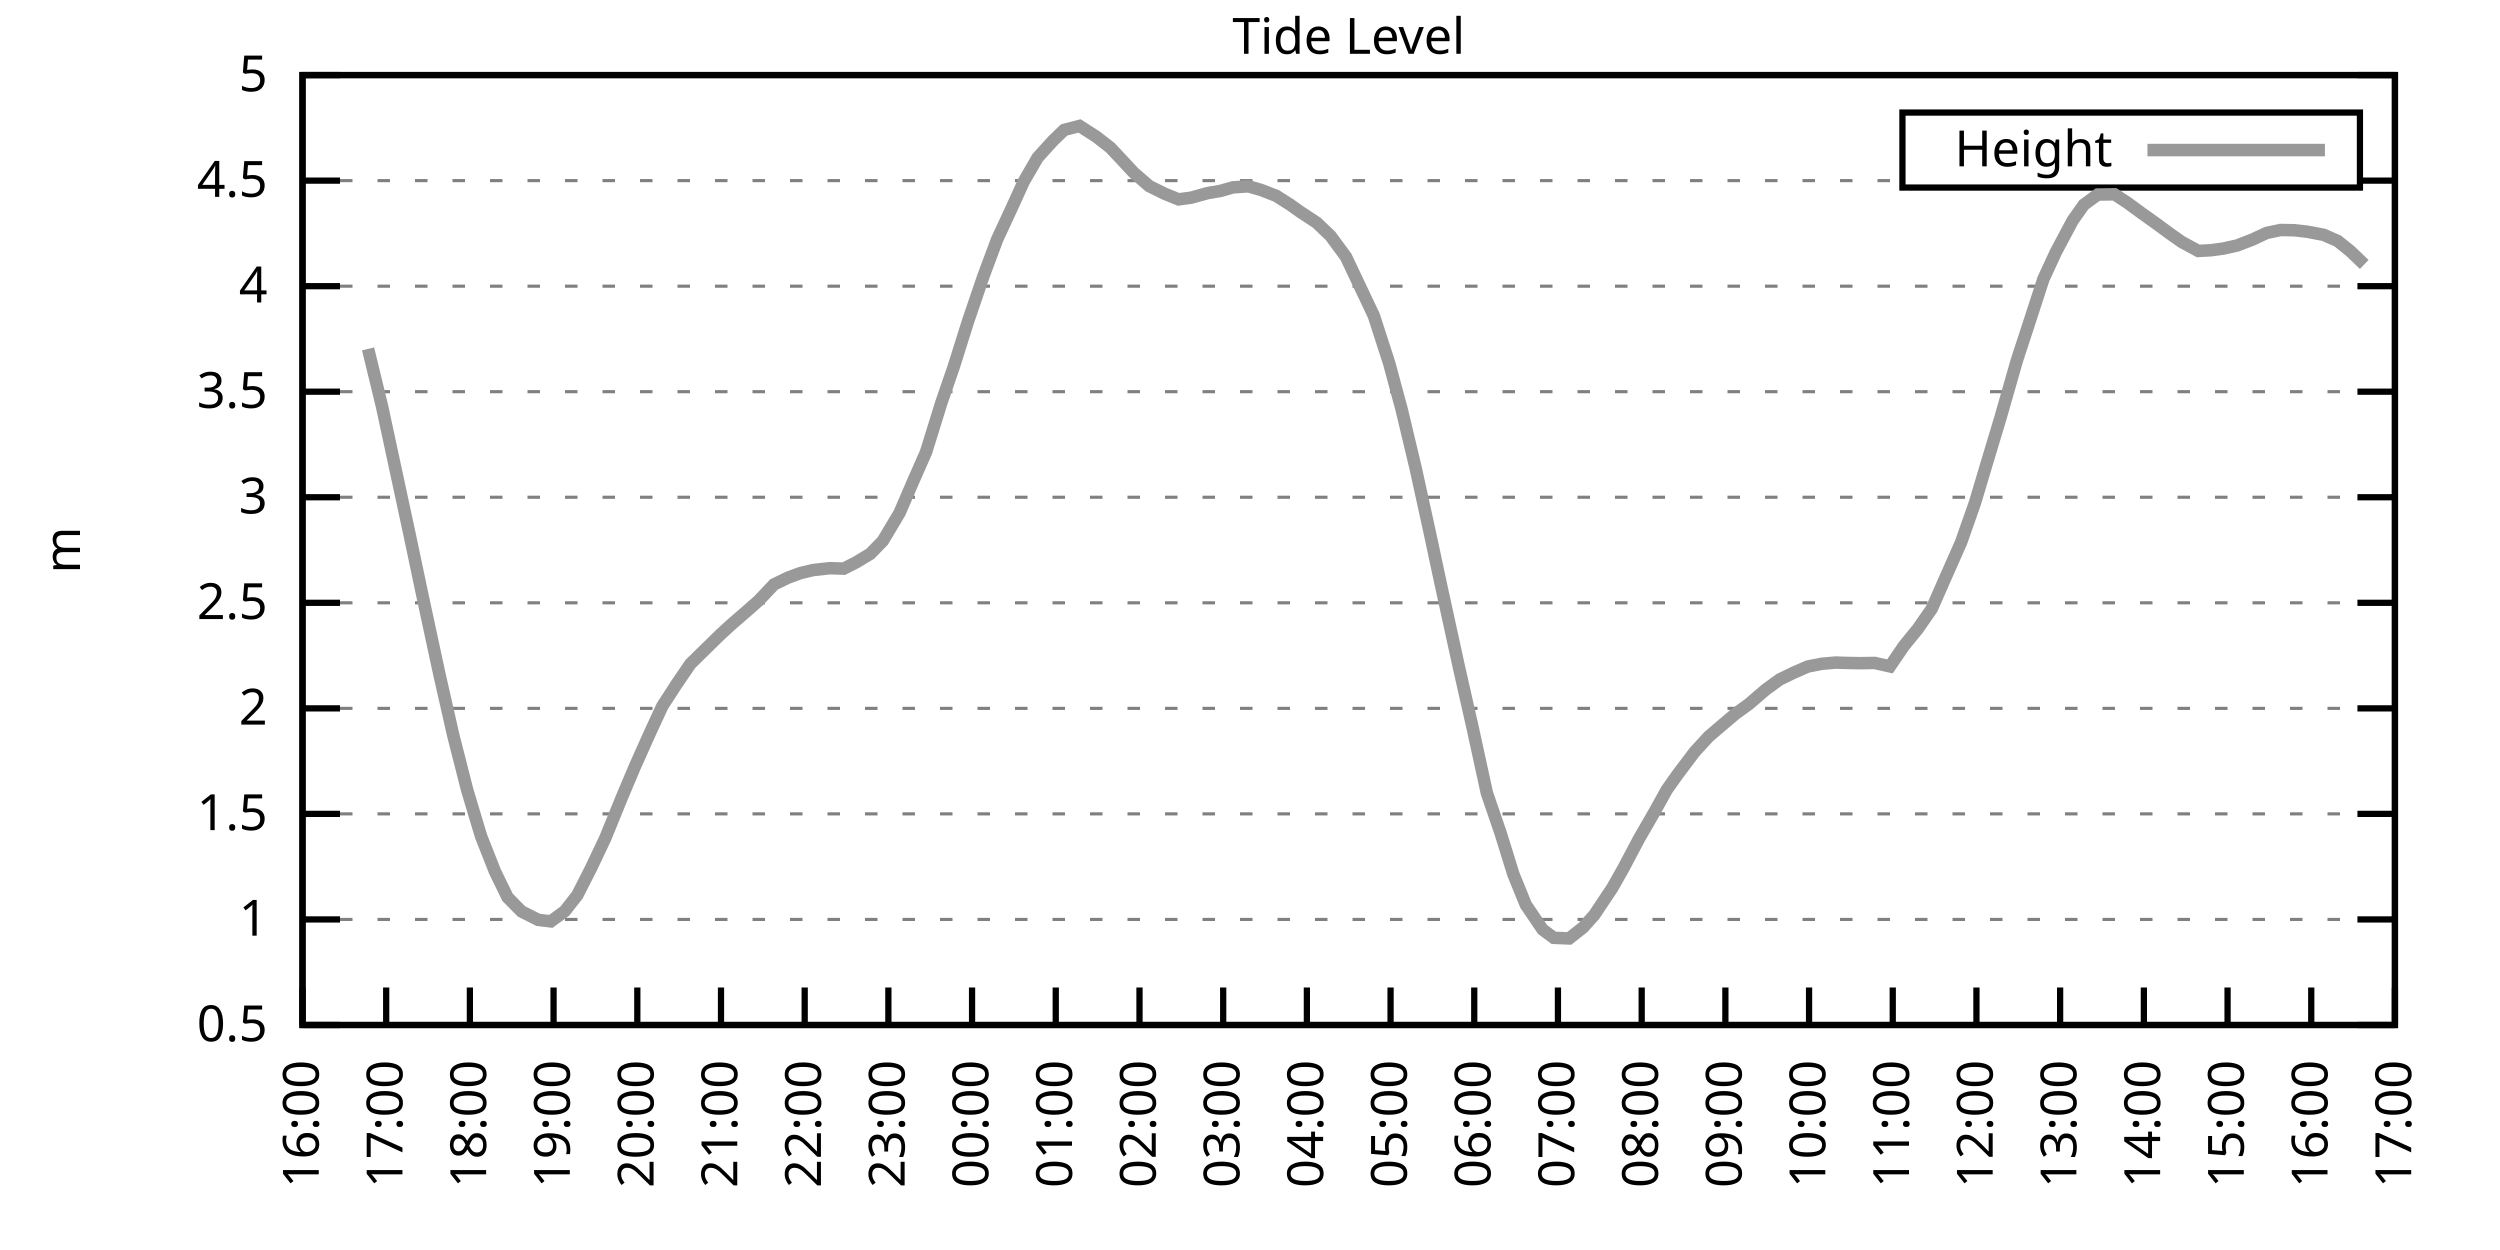
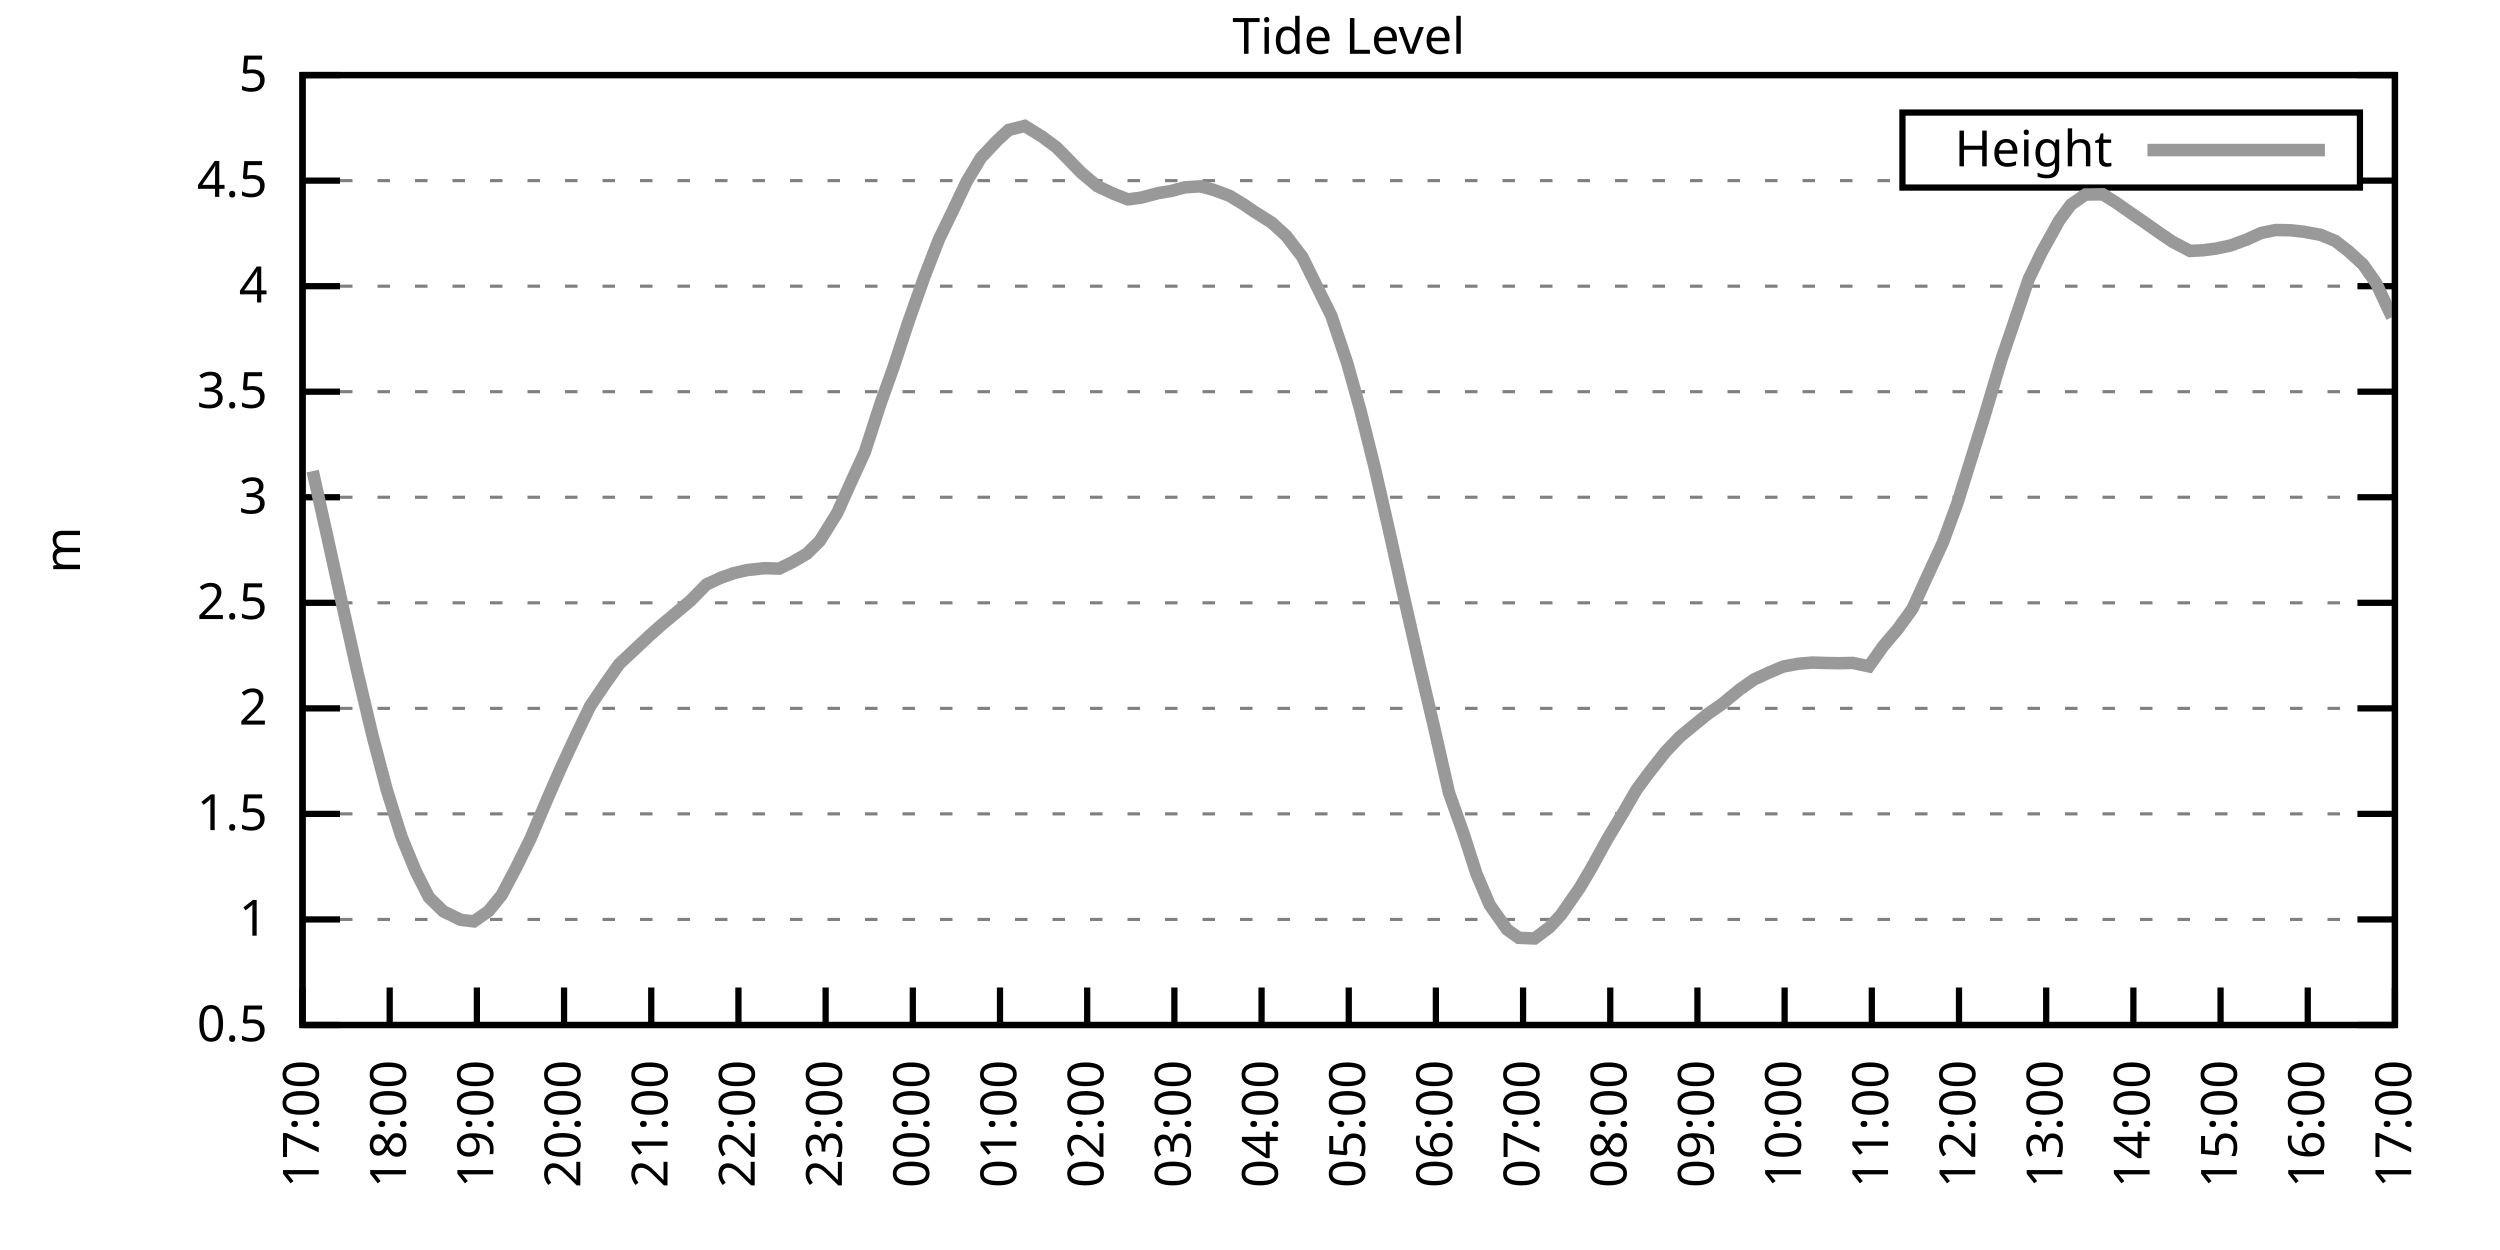
<svg xmlns="http://www.w3.org/2000/svg" xmlns:xlink="http://www.w3.org/1999/xlink" width="400" height="200" viewBox="0 0 400 200">
  <g id="gnuplot_canvas">
    <rect x="0" y="0" width="400" height="200" fill="none" />
    <defs>
      <circle id="gpDot" r="0.5" stroke-width="0.5" stroke="currentColor" />
      <path id="gpPt0" stroke-width="0.333" stroke="currentColor" d="M-1,0 h2 M0,-1 v2" />
      <path id="gpPt1" stroke-width="0.333" stroke="currentColor" d="M-1,-1 L1,1 M1,-1 L-1,1" />
      <path id="gpPt2" stroke-width="0.333" stroke="currentColor" d="M-1,0 L1,0 M0,-1 L0,1 M-1,-1 L1,1 M-1,1 L1,-1" />
      <rect id="gpPt3" stroke-width="0.333" stroke="currentColor" x="-1" y="-1" width="2" height="2" />
      <rect id="gpPt4" stroke-width="0.333" stroke="currentColor" fill="currentColor" x="-1" y="-1" width="2" height="2" />
      <circle id="gpPt5" stroke-width="0.333" stroke="currentColor" cx="0" cy="0" r="1" />
      <use xlink:href="#gpPt5" id="gpPt6" fill="currentColor" stroke="none" />
      <path id="gpPt7" stroke-width="0.333" stroke="currentColor" d="M0,-1.33 L-1.33,0.67 L1.33,0.67 z" />
      <use xlink:href="#gpPt7" id="gpPt8" fill="currentColor" stroke="none" />
      <use xlink:href="#gpPt7" id="gpPt9" stroke="currentColor" transform="rotate(180)" />
      <use xlink:href="#gpPt9" id="gpPt10" fill="currentColor" stroke="none" />
      <use xlink:href="#gpPt3" id="gpPt11" stroke="currentColor" transform="rotate(45)" />
      <use xlink:href="#gpPt11" id="gpPt12" fill="currentColor" stroke="none" />
      <path id="gpPt13" stroke-width="0.333" stroke="currentColor" d="M0,1.330 L1.265,0.411 L0.782,-1.067 L-0.782,-1.076 L-1.265,0.411 z" />
      <use xlink:href="#gpPt13" id="gpPt14" fill="currentColor" stroke="none" />
      <filter id="textbox" filterUnits="objectBoundingBox" x="0" y="0" height="1" width="1">
        <feFlood flood-color="white" flood-opacity="1" result="bgnd" />
        <feComposite in="SourceGraphic" in2="bgnd" operator="atop" />
      </filter>
      <filter id="greybox" filterUnits="objectBoundingBox" x="0" y="0" height="1" width="1">
        <feFlood flood-color="lightgrey" flood-opacity="1" result="grey" />
        <feComposite in="SourceGraphic" in2="grey" operator="atop" />
      </filter>
    </defs>
    <g fill="none" color="white" stroke="currentColor" stroke-width="1.00" stroke-linecap="butt" stroke-linejoin="miter">
</g>
    <g fill="none" color="black" stroke="currentColor" stroke-width="1.00" stroke-linecap="butt" stroke-linejoin="miter">
      <g stroke="none" shape-rendering="crispEdges">
        <polygon fill="rgb(255, 255, 255)" points="48.40,164.00 383.18,164.00 383.18,12.02 48.40,12.02 " />
      </g>
    </g>
    <g fill="none" color="black" stroke="currentColor" stroke-width="1.00" stroke-linecap="butt" stroke-linejoin="miter">
</g>
    <g fill="none" color="black" stroke="black" stroke-width="0.50" stroke-linecap="butt" stroke-linejoin="miter">
</g>
    <g fill="none" color="gray" stroke="currentColor" stroke-width="0.50" stroke-linecap="butt" stroke-linejoin="miter">
      <path stroke="gray" stroke-dasharray="2,4" class="gridline" d="M48.40,164.00 L383.19,164.00  " />
    </g>
    <g fill="none" color="gray" stroke="gray" stroke-width="1.00" stroke-linecap="butt" stroke-linejoin="miter">
</g>
    <g fill="none" color="black" stroke="currentColor" stroke-width="1.00" stroke-linecap="butt" stroke-linejoin="miter">
      <path stroke="black" d="M48.40,164.00 L54.40,164.00 M383.19,164.00 L377.19,164.00  " />
      <g transform="translate(42.80,166.60)" stroke="none" fill="black" font-family="Sans" font-size="8.00" text-anchor="end">
        <text>
          <tspan font-family="Sans"> 0.5</tspan>
        </text>
      </g>
    </g>
    <g fill="none" color="black" stroke="currentColor" stroke-width="1.00" stroke-linecap="butt" stroke-linejoin="miter">
</g>
    <g fill="none" color="black" stroke="black" stroke-width="0.50" stroke-linecap="butt" stroke-linejoin="miter">
</g>
    <g fill="none" color="gray" stroke="currentColor" stroke-width="0.50" stroke-linecap="butt" stroke-linejoin="miter">
      <path stroke="gray" stroke-dasharray="2,4" class="gridline" d="M48.40,147.11 L383.19,147.11  " />
    </g>
    <g fill="none" color="gray" stroke="gray" stroke-width="1.00" stroke-linecap="butt" stroke-linejoin="miter">
</g>
    <g fill="none" color="black" stroke="currentColor" stroke-width="1.00" stroke-linecap="butt" stroke-linejoin="miter">
      <path stroke="black" d="M48.40,147.11 L54.40,147.11 M383.19,147.11 L377.19,147.11  " />
      <g transform="translate(42.80,149.71)" stroke="none" fill="black" font-family="Sans" font-size="8.00" text-anchor="end">
        <text>
          <tspan font-family="Sans"> 1</tspan>
        </text>
      </g>
    </g>
    <g fill="none" color="black" stroke="currentColor" stroke-width="1.00" stroke-linecap="butt" stroke-linejoin="miter">
</g>
    <g fill="none" color="black" stroke="black" stroke-width="0.50" stroke-linecap="butt" stroke-linejoin="miter">
</g>
    <g fill="none" color="gray" stroke="currentColor" stroke-width="0.50" stroke-linecap="butt" stroke-linejoin="miter">
      <path stroke="gray" stroke-dasharray="2,4" class="gridline" d="M48.40,130.22 L383.19,130.22  " />
    </g>
    <g fill="none" color="gray" stroke="gray" stroke-width="1.00" stroke-linecap="butt" stroke-linejoin="miter">
</g>
    <g fill="none" color="black" stroke="currentColor" stroke-width="1.00" stroke-linecap="butt" stroke-linejoin="miter">
      <path stroke="black" d="M48.40,130.22 L54.40,130.22 M383.19,130.22 L377.19,130.22  " />
      <g transform="translate(42.80,132.82)" stroke="none" fill="black" font-family="Sans" font-size="8.00" text-anchor="end">
        <text>
          <tspan font-family="Sans"> 1.5</tspan>
        </text>
      </g>
    </g>
    <g fill="none" color="black" stroke="currentColor" stroke-width="1.00" stroke-linecap="butt" stroke-linejoin="miter">
</g>
    <g fill="none" color="black" stroke="black" stroke-width="0.50" stroke-linecap="butt" stroke-linejoin="miter">
</g>
    <g fill="none" color="gray" stroke="currentColor" stroke-width="0.50" stroke-linecap="butt" stroke-linejoin="miter">
      <path stroke="gray" stroke-dasharray="2,4" class="gridline" d="M48.40,113.34 L383.19,113.34  " />
    </g>
    <g fill="none" color="gray" stroke="gray" stroke-width="1.00" stroke-linecap="butt" stroke-linejoin="miter">
</g>
    <g fill="none" color="black" stroke="currentColor" stroke-width="1.00" stroke-linecap="butt" stroke-linejoin="miter">
      <path stroke="black" d="M48.40,113.34 L54.40,113.34 M383.19,113.34 L377.19,113.34  " />
      <g transform="translate(42.80,115.94)" stroke="none" fill="black" font-family="Sans" font-size="8.00" text-anchor="end">
        <text>
          <tspan font-family="Sans"> 2</tspan>
        </text>
      </g>
    </g>
    <g fill="none" color="black" stroke="currentColor" stroke-width="1.00" stroke-linecap="butt" stroke-linejoin="miter">
</g>
    <g fill="none" color="black" stroke="black" stroke-width="0.50" stroke-linecap="butt" stroke-linejoin="miter">
</g>
    <g fill="none" color="gray" stroke="currentColor" stroke-width="0.50" stroke-linecap="butt" stroke-linejoin="miter">
      <path stroke="gray" stroke-dasharray="2,4" class="gridline" d="M48.40,96.45 L383.19,96.45  " />
    </g>
    <g fill="none" color="gray" stroke="gray" stroke-width="1.00" stroke-linecap="butt" stroke-linejoin="miter">
</g>
    <g fill="none" color="black" stroke="currentColor" stroke-width="1.00" stroke-linecap="butt" stroke-linejoin="miter">
      <path stroke="black" d="M48.40,96.45 L54.40,96.45 M383.19,96.45 L377.19,96.45  " />
      <g transform="translate(42.80,99.05)" stroke="none" fill="black" font-family="Sans" font-size="8.00" text-anchor="end">
        <text>
          <tspan font-family="Sans"> 2.5</tspan>
        </text>
      </g>
    </g>
    <g fill="none" color="black" stroke="currentColor" stroke-width="1.00" stroke-linecap="butt" stroke-linejoin="miter">
</g>
    <g fill="none" color="black" stroke="black" stroke-width="0.50" stroke-linecap="butt" stroke-linejoin="miter">
</g>
    <g fill="none" color="gray" stroke="currentColor" stroke-width="0.50" stroke-linecap="butt" stroke-linejoin="miter">
      <path stroke="gray" stroke-dasharray="2,4" class="gridline" d="M48.40,79.56 L383.19,79.56  " />
    </g>
    <g fill="none" color="gray" stroke="gray" stroke-width="1.00" stroke-linecap="butt" stroke-linejoin="miter">
</g>
    <g fill="none" color="black" stroke="currentColor" stroke-width="1.00" stroke-linecap="butt" stroke-linejoin="miter">
      <path stroke="black" d="M48.40,79.56 L54.40,79.56 M383.19,79.56 L377.19,79.56  " />
      <g transform="translate(42.80,82.16)" stroke="none" fill="black" font-family="Sans" font-size="8.00" text-anchor="end">
        <text>
          <tspan font-family="Sans"> 3</tspan>
        </text>
      </g>
    </g>
    <g fill="none" color="black" stroke="currentColor" stroke-width="1.00" stroke-linecap="butt" stroke-linejoin="miter">
</g>
    <g fill="none" color="black" stroke="black" stroke-width="0.50" stroke-linecap="butt" stroke-linejoin="miter">
</g>
    <g fill="none" color="gray" stroke="currentColor" stroke-width="0.50" stroke-linecap="butt" stroke-linejoin="miter">
      <path stroke="gray" stroke-dasharray="2,4" class="gridline" d="M48.40,62.67 L383.19,62.67  " />
    </g>
    <g fill="none" color="gray" stroke="gray" stroke-width="1.00" stroke-linecap="butt" stroke-linejoin="miter">
</g>
    <g fill="none" color="black" stroke="currentColor" stroke-width="1.00" stroke-linecap="butt" stroke-linejoin="miter">
      <path stroke="black" d="M48.40,62.67 L54.40,62.67 M383.19,62.67 L377.19,62.67  " />
      <g transform="translate(42.80,65.27)" stroke="none" fill="black" font-family="Sans" font-size="8.00" text-anchor="end">
        <text>
          <tspan font-family="Sans"> 3.5</tspan>
        </text>
      </g>
    </g>
    <g fill="none" color="black" stroke="currentColor" stroke-width="1.00" stroke-linecap="butt" stroke-linejoin="miter">
</g>
    <g fill="none" color="black" stroke="black" stroke-width="0.50" stroke-linecap="butt" stroke-linejoin="miter">
</g>
    <g fill="none" color="gray" stroke="currentColor" stroke-width="0.50" stroke-linecap="butt" stroke-linejoin="miter">
      <path stroke="gray" stroke-dasharray="2,4" class="gridline" d="M48.40,45.79 L383.19,45.79  " />
    </g>
    <g fill="none" color="gray" stroke="gray" stroke-width="1.00" stroke-linecap="butt" stroke-linejoin="miter">
</g>
    <g fill="none" color="black" stroke="currentColor" stroke-width="1.00" stroke-linecap="butt" stroke-linejoin="miter">
      <path stroke="black" d="M48.40,45.79 L54.40,45.79 M383.19,45.79 L377.19,45.79  " />
      <g transform="translate(42.80,48.39)" stroke="none" fill="black" font-family="Sans" font-size="8.00" text-anchor="end">
        <text>
          <tspan font-family="Sans"> 4</tspan>
        </text>
      </g>
    </g>
    <g fill="none" color="black" stroke="currentColor" stroke-width="1.00" stroke-linecap="butt" stroke-linejoin="miter">
</g>
    <g fill="none" color="black" stroke="black" stroke-width="0.50" stroke-linecap="butt" stroke-linejoin="miter">
</g>
    <g fill="none" color="gray" stroke="currentColor" stroke-width="0.50" stroke-linecap="butt" stroke-linejoin="miter">
      <path stroke="gray" stroke-dasharray="2,4" class="gridline" d="M48.40,28.90 L304.39,28.90 M377.59,28.90 L383.19,28.90  " />
    </g>
    <g fill="none" color="gray" stroke="gray" stroke-width="1.00" stroke-linecap="butt" stroke-linejoin="miter">
</g>
    <g fill="none" color="black" stroke="currentColor" stroke-width="1.00" stroke-linecap="butt" stroke-linejoin="miter">
      <path stroke="black" d="M48.40,28.90 L54.40,28.90 M383.19,28.90 L377.19,28.90  " />
      <g transform="translate(42.80,31.50)" stroke="none" fill="black" font-family="Sans" font-size="8.00" text-anchor="end">
        <text>
          <tspan font-family="Sans"> 4.5</tspan>
        </text>
      </g>
    </g>
    <g fill="none" color="black" stroke="currentColor" stroke-width="1.00" stroke-linecap="butt" stroke-linejoin="miter">
</g>
    <g fill="none" color="black" stroke="black" stroke-width="0.50" stroke-linecap="butt" stroke-linejoin="miter">
</g>
    <g fill="none" color="gray" stroke="currentColor" stroke-width="0.50" stroke-linecap="butt" stroke-linejoin="miter">
      <path stroke="gray" stroke-dasharray="2,4" class="gridline" d="M48.40,12.01 L383.19,12.01  " />
    </g>
    <g fill="none" color="gray" stroke="gray" stroke-width="1.00" stroke-linecap="butt" stroke-linejoin="miter">
</g>
    <g fill="none" color="black" stroke="currentColor" stroke-width="1.00" stroke-linecap="butt" stroke-linejoin="miter">
      <path stroke="black" d="M48.40,12.01 L54.40,12.01 M383.19,12.01 L377.19,12.01  " />
      <g transform="translate(42.80,14.61)" stroke="none" fill="black" font-family="Sans" font-size="8.00" text-anchor="end">
        <text>
          <tspan font-family="Sans"> 5</tspan>
        </text>
      </g>
    </g>
    <g fill="none" color="black" stroke="currentColor" stroke-width="1.00" stroke-linecap="butt" stroke-linejoin="miter">
      <path stroke="black" d="M48.40,164.00 L48.40,158.00  " />
      <g transform="translate(51.00,169.60) rotate(270.00)" stroke="none" fill="black" font-family="Sans" font-size="8.00" text-anchor="end">
        <text>
-           <tspan font-family="Sans">16:00</tspan>
-         </text>
-       </g>
-     </g>
-     <g fill="none" color="black" stroke="currentColor" stroke-width="1.00" stroke-linecap="butt" stroke-linejoin="miter">
-       <path stroke="black" d="M61.79,164.00 L61.79,158.00  " />
-       <g transform="translate(64.39,169.60) rotate(270.00)" stroke="none" fill="black" font-family="Sans" font-size="8.00" text-anchor="end">
-         <text>
          <tspan font-family="Sans">17:00</tspan>
        </text>
      </g>
    </g>
    <g fill="none" color="black" stroke="currentColor" stroke-width="1.00" stroke-linecap="butt" stroke-linejoin="miter">
-       <path stroke="black" d="M75.18,164.00 L75.18,158.00  " />
-       <g transform="translate(77.78,169.60) rotate(270.00)" stroke="none" fill="black" font-family="Sans" font-size="8.00" text-anchor="end">
+       <path stroke="black" d="M62.35,164.00 L62.35,158.00  " />
+       <g transform="translate(64.95,169.60) rotate(270.00)" stroke="none" fill="black" font-family="Sans" font-size="8.00" text-anchor="end">
        <text>
          <tspan font-family="Sans">18:00</tspan>
        </text>
      </g>
    </g>
    <g fill="none" color="black" stroke="currentColor" stroke-width="1.00" stroke-linecap="butt" stroke-linejoin="miter">
-       <path stroke="black" d="M88.57,164.00 L88.57,158.00  " />
-       <g transform="translate(91.17,169.60) rotate(270.00)" stroke="none" fill="black" font-family="Sans" font-size="8.00" text-anchor="end">
+       <path stroke="black" d="M76.30,164.00 L76.30,158.00  " />
+       <g transform="translate(78.90,169.60) rotate(270.00)" stroke="none" fill="black" font-family="Sans" font-size="8.00" text-anchor="end">
        <text>
          <tspan font-family="Sans">19:00</tspan>
        </text>
      </g>
    </g>
    <g fill="none" color="black" stroke="currentColor" stroke-width="1.00" stroke-linecap="butt" stroke-linejoin="miter">
-       <path stroke="black" d="M101.97,164.00 L101.97,158.00  " />
-       <g transform="translate(104.57,169.60) rotate(270.00)" stroke="none" fill="black" font-family="Sans" font-size="8.00" text-anchor="end">
+       <path stroke="black" d="M90.25,164.00 L90.25,158.00  " />
+       <g transform="translate(92.85,169.60) rotate(270.00)" stroke="none" fill="black" font-family="Sans" font-size="8.00" text-anchor="end">
        <text>
          <tspan font-family="Sans">20:00</tspan>
        </text>
      </g>
    </g>
    <g fill="none" color="black" stroke="currentColor" stroke-width="1.00" stroke-linecap="butt" stroke-linejoin="miter">
-       <path stroke="black" d="M115.36,164.00 L115.36,158.00  " />
-       <g transform="translate(117.96,169.60) rotate(270.00)" stroke="none" fill="black" font-family="Sans" font-size="8.00" text-anchor="end">
+       <path stroke="black" d="M104.20,164.00 L104.20,158.00  " />
+       <g transform="translate(106.80,169.60) rotate(270.00)" stroke="none" fill="black" font-family="Sans" font-size="8.00" text-anchor="end">
        <text>
          <tspan font-family="Sans">21:00</tspan>
        </text>
      </g>
    </g>
    <g fill="none" color="black" stroke="currentColor" stroke-width="1.00" stroke-linecap="butt" stroke-linejoin="miter">
-       <path stroke="black" d="M128.75,164.00 L128.75,158.00  " />
-       <g transform="translate(131.35,169.60) rotate(270.00)" stroke="none" fill="black" font-family="Sans" font-size="8.00" text-anchor="end">
+       <path stroke="black" d="M118.15,164.00 L118.15,158.00  " />
+       <g transform="translate(120.75,169.60) rotate(270.00)" stroke="none" fill="black" font-family="Sans" font-size="8.00" text-anchor="end">
        <text>
          <tspan font-family="Sans">22:00</tspan>
        </text>
      </g>
    </g>
    <g fill="none" color="black" stroke="currentColor" stroke-width="1.00" stroke-linecap="butt" stroke-linejoin="miter">
-       <path stroke="black" d="M142.14,164.00 L142.14,158.00  " />
-       <g transform="translate(144.74,169.60) rotate(270.00)" stroke="none" fill="black" font-family="Sans" font-size="8.00" text-anchor="end">
+       <path stroke="black" d="M132.10,164.00 L132.10,158.00  " />
+       <g transform="translate(134.70,169.60) rotate(270.00)" stroke="none" fill="black" font-family="Sans" font-size="8.00" text-anchor="end">
        <text>
          <tspan font-family="Sans">23:00</tspan>
        </text>
      </g>
    </g>
    <g fill="none" color="black" stroke="currentColor" stroke-width="1.00" stroke-linecap="butt" stroke-linejoin="miter">
-       <path stroke="black" d="M155.53,164.00 L155.53,158.00  " />
-       <g transform="translate(158.13,169.60) rotate(270.00)" stroke="none" fill="black" font-family="Sans" font-size="8.00" text-anchor="end">
+       <path stroke="black" d="M146.05,164.00 L146.05,158.00  " />
+       <g transform="translate(148.65,169.60) rotate(270.00)" stroke="none" fill="black" font-family="Sans" font-size="8.00" text-anchor="end">
        <text>
          <tspan font-family="Sans">00:00</tspan>
        </text>
      </g>
    </g>
    <g fill="none" color="black" stroke="currentColor" stroke-width="1.00" stroke-linecap="butt" stroke-linejoin="miter">
-       <path stroke="black" d="M168.92,164.00 L168.92,158.00  " />
-       <g transform="translate(171.52,169.60) rotate(270.00)" stroke="none" fill="black" font-family="Sans" font-size="8.00" text-anchor="end">
+       <path stroke="black" d="M160.00,164.00 L160.00,158.00  " />
+       <g transform="translate(162.60,169.60) rotate(270.00)" stroke="none" fill="black" font-family="Sans" font-size="8.00" text-anchor="end">
        <text>
          <tspan font-family="Sans">01:00</tspan>
        </text>
      </g>
    </g>
    <g fill="none" color="black" stroke="currentColor" stroke-width="1.00" stroke-linecap="butt" stroke-linejoin="miter">
-       <path stroke="black" d="M182.32,164.00 L182.32,158.00  " />
-       <g transform="translate(184.92,169.60) rotate(270.00)" stroke="none" fill="black" font-family="Sans" font-size="8.00" text-anchor="end">
+       <path stroke="black" d="M173.95,164.00 L173.95,158.00  " />
+       <g transform="translate(176.55,169.60) rotate(270.00)" stroke="none" fill="black" font-family="Sans" font-size="8.00" text-anchor="end">
        <text>
          <tspan font-family="Sans">02:00</tspan>
        </text>
      </g>
    </g>
    <g fill="none" color="black" stroke="currentColor" stroke-width="1.00" stroke-linecap="butt" stroke-linejoin="miter">
-       <path stroke="black" d="M195.71,164.00 L195.71,158.00  " />
-       <g transform="translate(198.31,169.60) rotate(270.00)" stroke="none" fill="black" font-family="Sans" font-size="8.00" text-anchor="end">
+       <path stroke="black" d="M187.90,164.00 L187.90,158.00  " />
+       <g transform="translate(190.50,169.60) rotate(270.00)" stroke="none" fill="black" font-family="Sans" font-size="8.00" text-anchor="end">
        <text>
          <tspan font-family="Sans">03:00</tspan>
        </text>
      </g>
    </g>
    <g fill="none" color="black" stroke="currentColor" stroke-width="1.00" stroke-linecap="butt" stroke-linejoin="miter">
-       <path stroke="black" d="M209.10,164.00 L209.10,158.00  " />
-       <g transform="translate(211.70,169.60) rotate(270.00)" stroke="none" fill="black" font-family="Sans" font-size="8.00" text-anchor="end">
+       <path stroke="black" d="M201.85,164.00 L201.85,158.00  " />
+       <g transform="translate(204.45,169.60) rotate(270.00)" stroke="none" fill="black" font-family="Sans" font-size="8.00" text-anchor="end">
        <text>
          <tspan font-family="Sans">04:00</tspan>
        </text>
      </g>
    </g>
    <g fill="none" color="black" stroke="currentColor" stroke-width="1.00" stroke-linecap="butt" stroke-linejoin="miter">
-       <path stroke="black" d="M222.49,164.00 L222.49,158.00  " />
-       <g transform="translate(225.09,169.60) rotate(270.00)" stroke="none" fill="black" font-family="Sans" font-size="8.00" text-anchor="end">
+       <path stroke="black" d="M215.80,164.00 L215.80,158.00  " />
+       <g transform="translate(218.40,169.60) rotate(270.00)" stroke="none" fill="black" font-family="Sans" font-size="8.00" text-anchor="end">
        <text>
          <tspan font-family="Sans">05:00</tspan>
        </text>
      </g>
    </g>
    <g fill="none" color="black" stroke="currentColor" stroke-width="1.00" stroke-linecap="butt" stroke-linejoin="miter">
-       <path stroke="black" d="M235.88,164.00 L235.88,158.00  " />
-       <g transform="translate(238.48,169.60) rotate(270.00)" stroke="none" fill="black" font-family="Sans" font-size="8.00" text-anchor="end">
+       <path stroke="black" d="M229.74,164.00 L229.74,158.00  " />
+       <g transform="translate(232.34,169.60) rotate(270.00)" stroke="none" fill="black" font-family="Sans" font-size="8.00" text-anchor="end">
        <text>
          <tspan font-family="Sans">06:00</tspan>
        </text>
      </g>
    </g>
    <g fill="none" color="black" stroke="currentColor" stroke-width="1.00" stroke-linecap="butt" stroke-linejoin="miter">
-       <path stroke="black" d="M249.27,164.00 L249.27,158.00  " />
-       <g transform="translate(251.87,169.60) rotate(270.00)" stroke="none" fill="black" font-family="Sans" font-size="8.00" text-anchor="end">
+       <path stroke="black" d="M243.69,164.00 L243.69,158.00  " />
+       <g transform="translate(246.29,169.60) rotate(270.00)" stroke="none" fill="black" font-family="Sans" font-size="8.00" text-anchor="end">
        <text>
          <tspan font-family="Sans">07:00</tspan>
        </text>
      </g>
    </g>
    <g fill="none" color="black" stroke="currentColor" stroke-width="1.00" stroke-linecap="butt" stroke-linejoin="miter">
-       <path stroke="black" d="M262.67,164.00 L262.67,158.00  " />
-       <g transform="translate(265.27,169.60) rotate(270.00)" stroke="none" fill="black" font-family="Sans" font-size="8.00" text-anchor="end">
+       <path stroke="black" d="M257.64,164.00 L257.64,158.00  " />
+       <g transform="translate(260.24,169.60) rotate(270.00)" stroke="none" fill="black" font-family="Sans" font-size="8.00" text-anchor="end">
        <text>
          <tspan font-family="Sans">08:00</tspan>
        </text>
      </g>
    </g>
    <g fill="none" color="black" stroke="currentColor" stroke-width="1.00" stroke-linecap="butt" stroke-linejoin="miter">
-       <path stroke="black" d="M276.06,164.00 L276.06,158.00  " />
-       <g transform="translate(278.66,169.60) rotate(270.00)" stroke="none" fill="black" font-family="Sans" font-size="8.00" text-anchor="end">
+       <path stroke="black" d="M271.59,164.00 L271.59,158.00  " />
+       <g transform="translate(274.19,169.60) rotate(270.00)" stroke="none" fill="black" font-family="Sans" font-size="8.00" text-anchor="end">
        <text>
          <tspan font-family="Sans">09:00</tspan>
        </text>
      </g>
    </g>
    <g fill="none" color="black" stroke="currentColor" stroke-width="1.00" stroke-linecap="butt" stroke-linejoin="miter">
-       <path stroke="black" d="M289.45,164.00 L289.45,158.00  " />
-       <g transform="translate(292.05,169.60) rotate(270.00)" stroke="none" fill="black" font-family="Sans" font-size="8.00" text-anchor="end">
+       <path stroke="black" d="M285.54,164.00 L285.54,158.00  " />
+       <g transform="translate(288.14,169.60) rotate(270.00)" stroke="none" fill="black" font-family="Sans" font-size="8.00" text-anchor="end">
        <text>
          <tspan font-family="Sans">10:00</tspan>
        </text>
      </g>
    </g>
    <g fill="none" color="black" stroke="currentColor" stroke-width="1.00" stroke-linecap="butt" stroke-linejoin="miter">
-       <path stroke="black" d="M302.84,164.00 L302.84,158.00  " />
-       <g transform="translate(305.44,169.60) rotate(270.00)" stroke="none" fill="black" font-family="Sans" font-size="8.00" text-anchor="end">
+       <path stroke="black" d="M299.49,164.00 L299.49,158.00  " />
+       <g transform="translate(302.09,169.60) rotate(270.00)" stroke="none" fill="black" font-family="Sans" font-size="8.00" text-anchor="end">
        <text>
          <tspan font-family="Sans">11:00</tspan>
        </text>
      </g>
    </g>
    <g fill="none" color="black" stroke="currentColor" stroke-width="1.00" stroke-linecap="butt" stroke-linejoin="miter">
-       <path stroke="black" d="M316.23,164.00 L316.23,158.00  " />
-       <g transform="translate(318.83,169.60) rotate(270.00)" stroke="none" fill="black" font-family="Sans" font-size="8.00" text-anchor="end">
+       <path stroke="black" d="M313.44,164.00 L313.44,158.00  " />
+       <g transform="translate(316.04,169.60) rotate(270.00)" stroke="none" fill="black" font-family="Sans" font-size="8.00" text-anchor="end">
        <text>
          <tspan font-family="Sans">12:00</tspan>
        </text>
      </g>
    </g>
    <g fill="none" color="black" stroke="currentColor" stroke-width="1.00" stroke-linecap="butt" stroke-linejoin="miter">
-       <path stroke="black" d="M329.62,164.00 L329.62,158.00  " />
-       <g transform="translate(332.22,169.60) rotate(270.00)" stroke="none" fill="black" font-family="Sans" font-size="8.00" text-anchor="end">
+       <path stroke="black" d="M327.39,164.00 L327.39,158.00  " />
+       <g transform="translate(329.99,169.60) rotate(270.00)" stroke="none" fill="black" font-family="Sans" font-size="8.00" text-anchor="end">
        <text>
          <tspan font-family="Sans">13:00</tspan>
        </text>
      </g>
    </g>
    <g fill="none" color="black" stroke="currentColor" stroke-width="1.00" stroke-linecap="butt" stroke-linejoin="miter">
-       <path stroke="black" d="M343.02,164.00 L343.02,158.00  " />
-       <g transform="translate(345.62,169.60) rotate(270.00)" stroke="none" fill="black" font-family="Sans" font-size="8.00" text-anchor="end">
+       <path stroke="black" d="M341.34,164.00 L341.34,158.00  " />
+       <g transform="translate(343.94,169.60) rotate(270.00)" stroke="none" fill="black" font-family="Sans" font-size="8.00" text-anchor="end">
        <text>
          <tspan font-family="Sans">14:00</tspan>
        </text>
      </g>
    </g>
    <g fill="none" color="black" stroke="currentColor" stroke-width="1.00" stroke-linecap="butt" stroke-linejoin="miter">
-       <path stroke="black" d="M356.41,164.00 L356.41,158.00  " />
-       <g transform="translate(359.01,169.60) rotate(270.00)" stroke="none" fill="black" font-family="Sans" font-size="8.00" text-anchor="end">
+       <path stroke="black" d="M355.29,164.00 L355.29,158.00  " />
+       <g transform="translate(357.89,169.60) rotate(270.00)" stroke="none" fill="black" font-family="Sans" font-size="8.00" text-anchor="end">
        <text>
          <tspan font-family="Sans">15:00</tspan>
        </text>
      </g>
    </g>
    <g fill="none" color="black" stroke="currentColor" stroke-width="1.00" stroke-linecap="butt" stroke-linejoin="miter">
-       <path stroke="black" d="M369.80,164.00 L369.80,158.00  " />
-       <g transform="translate(372.40,169.60) rotate(270.00)" stroke="none" fill="black" font-family="Sans" font-size="8.00" text-anchor="end">
+       <path stroke="black" d="M369.24,164.00 L369.24,158.00  " />
+       <g transform="translate(371.84,169.60) rotate(270.00)" stroke="none" fill="black" font-family="Sans" font-size="8.00" text-anchor="end">
        <text>
          <tspan font-family="Sans">16:00</tspan>
        </text>
      </g>
    </g>
    <g fill="none" color="black" stroke="currentColor" stroke-width="1.00" stroke-linecap="butt" stroke-linejoin="miter">
      <path stroke="black" d="M383.19,164.00 L383.19,158.00  " />
      <g transform="translate(385.79,169.60) rotate(270.00)" stroke="none" fill="black" font-family="Sans" font-size="8.00" text-anchor="end">
        <text>
          <tspan font-family="Sans">17:00</tspan>
        </text>
      </g>
    </g>
    <g fill="none" color="black" stroke="currentColor" stroke-width="1.00" stroke-linecap="butt" stroke-linejoin="miter">
</g>
    <g fill="none" color="black" stroke="currentColor" stroke-width="1.00" stroke-linecap="butt" stroke-linejoin="miter">
      <path stroke="black" d="M48.40,12.01 L48.40,164.00 L383.19,164.00 L383.19,12.01 L48.40,12.01 Z  " />
    </g>
    <g fill="none" color="black" stroke="currentColor" stroke-width="1.00" stroke-linecap="butt" stroke-linejoin="miter">
</g>
    <g fill="none" color="black" stroke="currentColor" stroke-width="1.00" stroke-linecap="butt" stroke-linejoin="miter">
      <path stroke="black" d="M304.39,30.01 L304.39,18.01 L377.59,18.01 L377.59,30.01 L304.39,30.01 Z  " />
    </g>
    <g id="Tide_level_plot_1">
      <g fill="none" color="white" stroke="black" stroke-width="2.00" stroke-linecap="butt" stroke-linejoin="miter">
</g>
      <g fill="none" color="black" stroke="currentColor" stroke-width="2.00" stroke-linecap="butt" stroke-linejoin="miter">
        <g transform="translate(337.99,26.61)" stroke="none" fill="black" font-family="Sans" font-size="8.00" text-anchor="end">
          <text>
            <tspan font-family="Sans">Height</tspan>
          </text>
        </g>
      </g>
      <g fill="none" color="black" stroke="currentColor" stroke-width="2.00" stroke-linecap="butt" stroke-linejoin="miter">
-         <path stroke="rgb(153, 153, 153)" d="M343.59,24.01 L371.99,24.01 M58.89,55.82 L61.12,65.00 L63.35,75.37 L65.59,85.78 L67.59,95.27 L70.27,107.73   L72.50,117.56 L74.74,126.37 L76.97,133.80 L79.20,139.45 L81.21,143.57 L83.44,145.83 L86.12,147.18 L88.13,147.42   L90.36,145.79 L92.37,143.23 L94.60,138.84 L96.83,134.14 L99.51,127.56 L101.52,122.79 L103.98,117.29 L105.98,112.97   L108.22,109.52 L110.45,106.24 L112.23,104.49 L115.13,101.65 L116.92,100.00 L119.38,97.87 L121.38,96.11 L123.84,93.51   L126.07,92.43 L128.08,91.69 L130.09,91.21 L132.77,90.91 L135.00,90.98 L137.01,89.96 L139.24,88.61 L141.25,86.55   L143.93,82.06 L146.16,76.89 L148.17,72.33 L150.62,64.43 L152.63,58.59 L154.86,51.49 L157.32,44.27 L159.55,38.29   L161.78,33.49 L163.79,29.07 L166.02,25.22 L168.48,22.51 L170.26,20.79 L172.72,20.15 L175.40,21.87 L177.63,23.60   L179.41,25.49 L181.42,27.65 L183.88,29.78 L186.33,30.99 L188.57,31.90 L190.57,31.63 L193.25,30.89 L195.26,30.55   L197.27,29.98 L199.73,29.81 L201.73,30.38 L204.19,31.33 L206.42,32.75 L207.98,33.86 L210.66,35.62 L212.89,37.75   L215.35,41.09 L219.81,50.51 L222.27,58.11 L224.28,65.58 L226.51,74.93 L228.74,85.10 L230.53,93.48 L233.43,106.75   L235.66,116.61 L237.89,126.85 L240.12,133.37 L242.13,139.85 L244.14,144.78 L246.82,148.73 L248.60,150.05 L251.06,150.15   L253.29,148.40 L255.08,146.40 L257.98,142.05 L259.76,138.90 L262.22,134.24 L264.67,129.99 L266.68,126.37 L268.47,123.84   L271.15,120.29 L273.38,117.86 L275.39,116.14 L277.62,114.25 L279.85,112.63 L282.53,110.33 L284.76,108.71 L286.99,107.63   L289.23,106.65 L291.46,106.21 L293.69,106.01 L295.48,106.07 L297.71,106.11 L299.94,106.07 L302.39,106.62 L304.63,103.34   L306.86,100.60 L309.09,97.39 L310.88,93.31 L313.78,86.76 L316.01,80.41 L317.79,74.43 L320.03,67.00 L322.70,57.67   L324.49,52.20 L326.95,44.64 L328.95,40.31 L331.63,35.28 L333.42,32.75 L335.65,31.13 L338.33,31.09 L340.34,32.41   L342.79,34.20 L345.02,35.79 L347.03,37.27 L349.04,38.69 L351.72,40.15 L353.73,40.04 L355.74,39.77 L357.97,39.27   L360.42,38.32 L362.66,37.27 L364.89,36.80 L367.12,36.84 L369.13,37.07 L371.81,37.58 L374.04,38.56 L376.05,40.18   L378.28,42.31  " />
+         <path stroke="rgb(153, 153, 153)" d="M343.59,24.01 L371.99,24.01 M50.03,75.37 L52.35,85.78 L54.44,95.27 L57.23,107.73 L59.56,117.56 L61.88,126.37   L64.21,133.80 L66.53,139.45 L68.63,143.57 L70.95,145.83 L73.74,147.18 L75.83,147.42 L78.16,145.79 L80.25,143.23   L82.58,138.84 L84.90,134.14 L87.69,127.56 L89.78,122.79 L92.34,117.29 L94.43,112.97 L96.76,109.52 L99.08,106.24   L100.94,104.49 L103.97,101.65 L105.83,100.00 L108.38,97.87 L110.48,96.11 L113.03,93.51 L115.36,92.43 L117.45,91.69   L119.54,91.21 L122.33,90.91 L124.66,90.98 L126.75,89.96 L129.08,88.61 L131.17,86.55 L133.96,82.06 L136.28,76.89   L138.37,72.33 L140.93,64.43 L143.02,58.59 L145.35,51.49 L147.91,44.27 L150.23,38.29 L152.56,33.49 L154.65,29.07   L156.97,25.22 L159.53,22.51 L161.39,20.79 L163.95,20.15 L166.74,21.87 L169.06,23.60 L170.92,25.49 L173.02,27.65   L175.57,29.78 L178.13,30.99 L180.46,31.90 L182.55,31.63 L185.34,30.89 L187.43,30.55 L189.52,29.98 L192.08,29.81   L194.17,30.38 L196.73,31.33 L199.06,32.75 L200.68,33.86 L203.47,35.62 L205.80,37.75 L208.36,41.09 L213.01,50.51   L215.56,58.11 L217.65,65.58 L219.98,74.93 L222.30,85.10 L224.16,93.48 L227.19,106.75 L229.51,116.61 L231.84,126.85   L234.16,133.37 L236.25,139.85 L238.35,144.78 L241.14,148.73 L243.00,150.05 L245.55,150.15 L247.88,148.40 L249.74,146.40   L252.76,142.05 L254.62,138.90 L257.18,134.24 L259.74,129.99 L261.83,126.37 L263.69,123.84 L266.48,120.29 L268.80,117.86   L270.90,116.14 L273.22,114.25 L275.55,112.63 L278.34,110.33 L280.66,108.71 L282.99,107.63 L285.31,106.65 L287.64,106.21   L289.96,106.01 L291.82,106.07 L294.15,106.11 L296.47,106.07 L299.03,106.62 L301.35,103.34 L303.68,100.60 L306.00,97.39   L307.86,93.31 L310.88,86.76 L313.21,80.41 L315.07,74.43 L317.39,67.00 L320.18,57.67 L322.04,52.20 L324.60,44.64   L326.69,40.31 L329.48,35.28 L331.34,32.75 L333.67,31.13 L336.46,31.09 L338.55,32.41 L341.11,34.20 L343.43,35.79   L345.53,37.27 L347.62,38.69 L350.41,40.15 L352.50,40.04 L354.59,39.77 L356.92,39.27 L359.48,38.32 L361.80,37.27   L364.13,36.80 L366.45,36.84 L368.54,37.07 L371.33,37.58 L373.66,38.56 L375.75,40.18 L378.08,42.31 L380.17,45.28   L382.73,50.75  " />
      </g>
    </g>
    <g fill="none" color="black" stroke="currentColor" stroke-width="2.00" stroke-linecap="butt" stroke-linejoin="miter">
</g>
    <g fill="none" color="black" stroke="black" stroke-width="1.00" stroke-linecap="butt" stroke-linejoin="miter">
</g>
    <g fill="none" color="black" stroke="currentColor" stroke-width="1.00" stroke-linecap="butt" stroke-linejoin="miter">
      <path stroke="black" d="M48.40,12.01 L48.40,164.00 L383.19,164.00 L383.19,12.01 L48.40,12.01 Z  " />
      <g transform="translate(12.80,88.01) rotate(270.00)" stroke="none" fill="black" font-family="Sans" font-size="8.00" text-anchor="middle">
        <text>
          <tspan font-family="Sans">m</tspan>
        </text>
      </g>
    </g>
    <g fill="none" color="black" stroke="currentColor" stroke-width="1.00" stroke-linecap="butt" stroke-linejoin="miter">
</g>
    <g fill="none" color="black" stroke="currentColor" stroke-width="1.00" stroke-linecap="butt" stroke-linejoin="miter">
      <g transform="translate(215.79,8.61)" stroke="none" fill="black" font-family="Sans" font-size="8.00" text-anchor="middle">
        <text>
          <tspan font-family="Sans">Tide Level</tspan>
        </text>
      </g>
    </g>
    <g fill="none" color="black" stroke="currentColor" stroke-width="1.00" stroke-linecap="butt" stroke-linejoin="miter">
</g>
  </g>
</svg>
